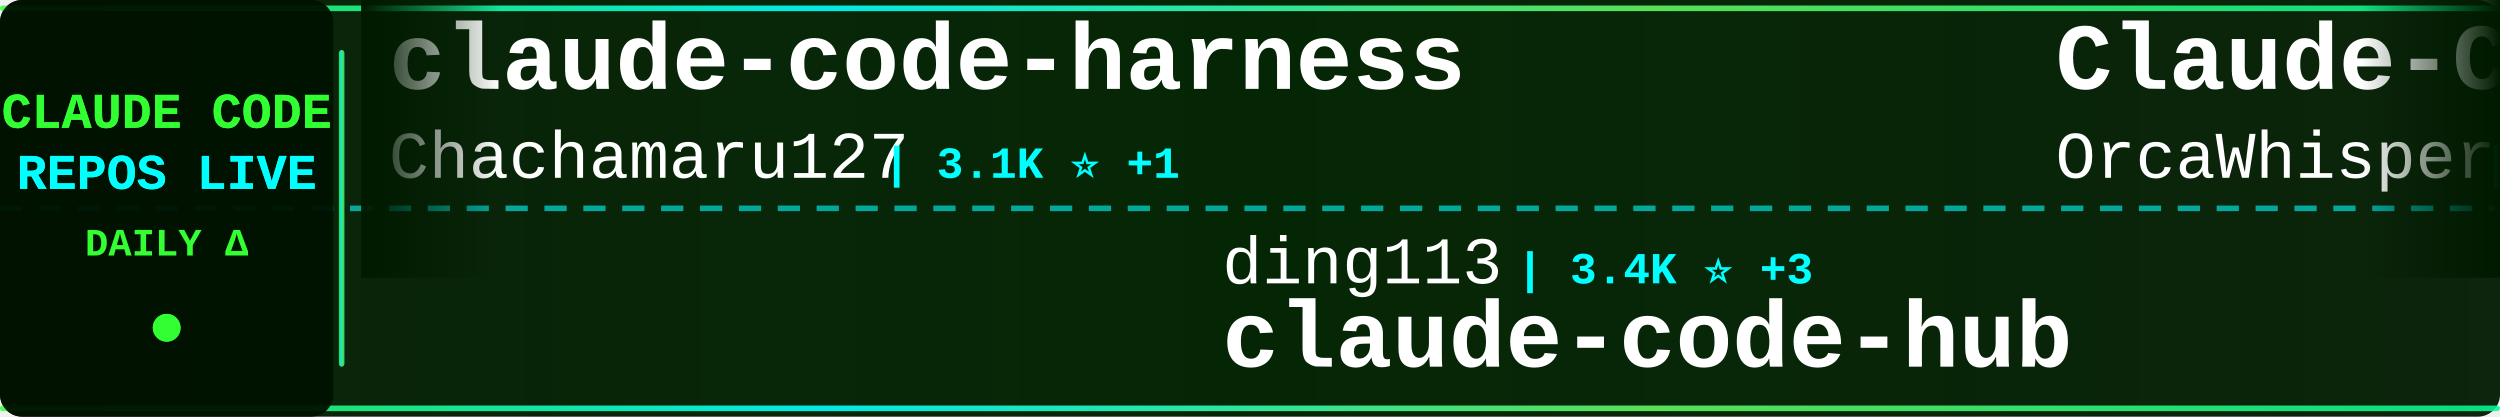
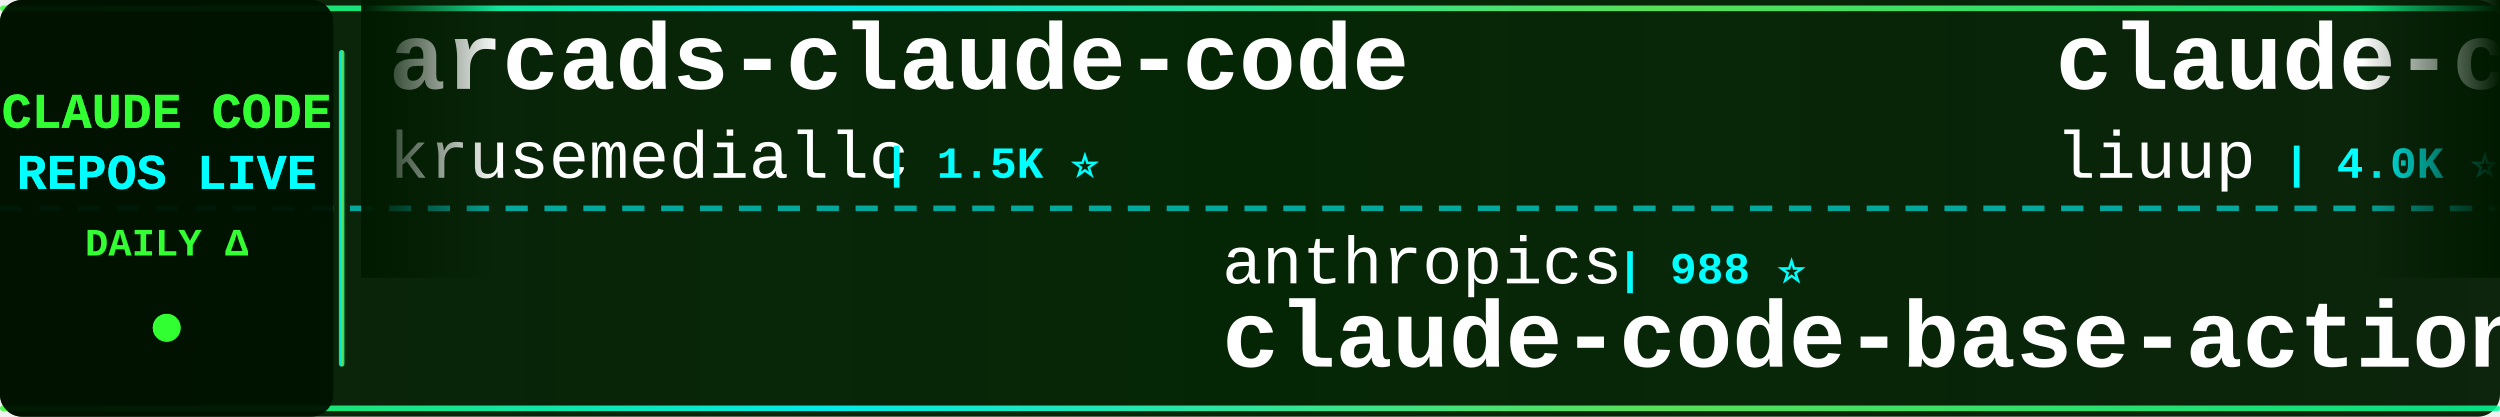
<svg xmlns="http://www.w3.org/2000/svg" width="900" height="150">
  <defs>
    <linearGradient id="tickerBg" x1="0%" y1="0%" x2="100%" y2="0%">
      <stop offset="0%" style="stop-color:#001a00;stop-opacity:0.95" />
      <stop offset="50%" style="stop-color:#002200;stop-opacity:0.98" />
      <stop offset="100%" style="stop-color:#001a00;stop-opacity:0.95" />
    </linearGradient>
    <linearGradient id="borderGrad" x1="0%" y1="0%" x2="100%" y2="0%">
      <stop offset="0%" style="stop-color:#33ff33;stop-opacity:0.85">
        <animate attributeName="stop-opacity" values="0.85;1;0.85" dur="2s" repeatCount="indefinite" />
      </stop>
      <stop offset="33%" style="stop-color:#00ffff;stop-opacity:0.9">
        <animate attributeName="stop-opacity" values="0.9;1;0.9" dur="2.2s" repeatCount="indefinite" />
      </stop>
      <stop offset="66%" style="stop-color:#66ff66;stop-opacity:0.85">
        <animate attributeName="stop-opacity" values="0.85;1;0.85" dur="1.8s" repeatCount="indefinite" />
      </stop>
      <stop offset="100%" style="stop-color:#00ff99;stop-opacity:0.85">
        <animate attributeName="stop-opacity" values="0.85;1;0.85" dur="2s" repeatCount="indefinite" />
      </stop>
    </linearGradient>
    <filter id="textGlow">
      <feGaussianBlur stdDeviation="0.1" result="coloredBlur" />
      <feMerge>
        <feMergeNode in="coloredBlur" />
        <feMergeNode in="SourceGraphic" />
      </feMerge>
    </filter>
    <filter id="metricGlow">
      <feGaussianBlur stdDeviation="0.2" result="coloredBlur" />
      <feMerge>
        <feMergeNode in="coloredBlur" />
        <feMergeNode in="SourceGraphic" />
      </feMerge>
    </filter>
    <linearGradient id="leftFade" x1="0%" y1="0%" x2="100%" y2="0%">
      <stop offset="0%" style="stop-color:#001a00;stop-opacity:1" />
      <stop offset="100%" style="stop-color:#001a00;stop-opacity:0" />
    </linearGradient>
    <linearGradient id="rightFade" x1="0%" y1="0%" x2="100%" y2="0%">
      <stop offset="0%" style="stop-color:#001a00;stop-opacity:0" />
      <stop offset="100%" style="stop-color:#001a00;stop-opacity:1" />
    </linearGradient>
  </defs>
  <rect width="900" height="150" fill="url(#tickerBg)" rx="8" />
  <rect x="0" y="2" width="900" height="2" fill="url(#borderGrad)" rx="1" />
  <rect x="0" y="146" width="900" height="2" fill="url(#borderGrad)" rx="1" />
  <line x1="0" y1="75" x2="900" y2="75" stroke="#00ffff" stroke-width="2" stroke-dasharray="8 6" opacity="0.6" />
  <rect x="0" y="0" width="120" height="150" fill="#001100" opacity="0.95" rx="8" />
  <text x="60" y="46" font-family="'Courier New', monospace" font-size="18" font-weight="bold" fill="#33ff33" text-anchor="middle" filter="url(#textGlow)">
    CLAUDE CODE
  </text>
  <text x="60" y="68" font-family="'Courier New', monospace" font-size="18" font-weight="bold" fill="#00ffff" text-anchor="middle" filter="url(#textGlow)">
    REPOS LIVE
  </text>
  <text x="60" y="92" font-family="'Courier New', monospace" font-size="14" font-weight="bold" fill="#33ff33" text-anchor="middle">
    DAILY Δ
  </text>
  <circle cx="60" cy="118" r="5" fill="#33ff33" filter="url(#metricGlow)">
    <animate attributeName="r" values="4;6;4" dur="1.5s" repeatCount="indefinite" />
    <animate attributeName="opacity" values="0.6;1;0.6" dur="1.5s" repeatCount="indefinite" />
  </circle>
  <rect x="122" y="18" width="2" height="114" fill="url(#borderGrad)" rx="1" />
  <clipPath id="tickerClip">
    <rect x="130" y="0" width="770" height="150" />
  </clipPath>
  <g clip-path="url(#tickerClip)">
    <g id="tickerItems">
      <animateTransform attributeName="transform" attributeType="XML" type="translate" from="0 0" to="-3000 0" dur="54s" repeatCount="indefinite" />
      <g transform="translate(0, 0)">
-         <text x="140" y="32" font-family="'Courier New', monospace" font-size="34" font-weight="bold" fill="#ffffff">claude-code-harness</text>
-         <text x="140" y="64" font-family="'Courier New', monospace" font-size="24" font-weight="normal" fill="#ffffff" opacity="1.0">Chachamaru127</text>
-         <text x="318" y="64" font-family="'Courier New', monospace" font-size="16" font-weight="bold" fill="#00ffff"> | 3.1K ⭐ +1</text>
+         <text x="140" y="32" font-family="'Courier New', monospace" font-size="34" font-weight="bold" fill="#ffffff">arcads-claude-code</text>
+         <text x="140" y="64" font-family="'Courier New', monospace" font-size="24" font-weight="normal" fill="#ffffff" opacity="1.0">krusemediallc</text>
+         <text x="318" y="64" font-family="'Courier New', monospace" font-size="16" font-weight="bold" fill="#00ffff"> | 1.5K ⭐</text>
      </g>
      <g transform="translate(300, 0)">
-         <text x="140" y="102" font-family="'Courier New', monospace" font-size="24" font-weight="normal" fill="#ffffff" opacity="1.0">ding113</text>
-         <text x="246" y="102" font-family="'Courier New', monospace" font-size="16" font-weight="bold" fill="#00ffff"> | 3.4K ⭐ +3</text>
-         <text x="140" y="132" font-family="'Courier New', monospace" font-size="34" font-weight="bold" fill="#ffffff">claude-code-hub</text>
-       </g>
-       <g transform="translate(600, 0)">
-         <text x="140" y="32" font-family="'Courier New', monospace" font-size="34" font-weight="bold" fill="#ffffff">Claude-Code</text>
-         <text x="140" y="64" font-family="'Courier New', monospace" font-size="24" font-weight="normal" fill="#ffffff" opacity="1.0">OrcaWhisper</text>
-         <text x="294" y="64" font-family="'Courier New', monospace" font-size="16" font-weight="bold" fill="#00ffff"> | 101 ⭐ +1</text>
-       </g>
-       <g transform="translate(900, 0)">
-         <text x="140" y="102" font-family="'Courier New', monospace" font-size="24" font-weight="normal" fill="#ffffff" opacity="1.0">liuup</text>
-         <text x="222" y="102" font-family="'Courier New', monospace" font-size="16" font-weight="bold" fill="#00ffff"> | 4.0K ⭐</text>
-         <text x="140" y="132" font-family="'Courier New', monospace" font-size="34" font-weight="bold" fill="#ffffff">claude-code-analysis</text>
-       </g>
-       <g transform="translate(1200, 0)">
-         <text x="140" y="32" font-family="'Courier New', monospace" font-size="34" font-weight="bold" fill="#ffffff">claude-code-workflows</text>
-         <text x="140" y="64" font-family="'Courier New', monospace" font-size="24" font-weight="normal" fill="#ffffff" opacity="1.0">OneRedOak</text>
-         <text x="270" y="64" font-family="'Courier New', monospace" font-size="16" font-weight="bold" fill="#00ffff"> | 3.9K ⭐ -1</text>
-       </g>
-       <g transform="translate(1500, 0)">
-         <text x="140" y="102" font-family="'Courier New', monospace" font-size="24" font-weight="normal" fill="#ffffff" opacity="1.0">AprilNEA</text>
-         <text x="258" y="102" font-family="'Courier New', monospace" font-size="16" font-weight="bold" fill="#00ffff"> | 391 ⭐</text>
-         <text x="140" y="132" font-family="'Courier New', monospace" font-size="34" font-weight="bold" fill="#ffffff">claude-code-source</text>
-       </g>
-       <g transform="translate(1800, 0)">
-         <text x="140" y="32" font-family="'Courier New', monospace" font-size="34" font-weight="bold" fill="#ffffff">claude-code-from-scratch</text>
-         <text x="140" y="64" font-family="'Courier New', monospace" font-size="24" font-weight="normal" fill="#ffffff" opacity="1.0">Windy3f3f3f3f</text>
-         <text x="318" y="64" font-family="'Courier New', monospace" font-size="16" font-weight="bold" fill="#00ffff"> | 2.7K ⭐ +1</text>
-       </g>
-       <g transform="translate(2100, 0)">
-         <text x="140" y="102" font-family="'Courier New', monospace" font-size="24" font-weight="normal" fill="#ffffff" opacity="1.0">darcyegb</text>
-         <text x="258" y="102" font-family="'Courier New', monospace" font-size="16" font-weight="bold" fill="#00ffff"> | 768 ⭐</text>
-         <text x="140" y="132" font-family="'Courier New', monospace" font-size="34" font-weight="bold" fill="#ffffff">ClaudeCodeAgents</text>
-       </g>
-       <g transform="translate(2400, 0)">
-         <text x="140" y="32" font-family="'Courier New', monospace" font-size="34" font-weight="bold" fill="#ffffff">claude-code-my-workflow</text>
-         <text x="140" y="64" font-family="'Courier New', monospace" font-size="24" font-weight="normal" fill="#ffffff" opacity="1.0">pedrohcgs</text>
-         <text x="270" y="64" font-family="'Courier New', monospace" font-size="16" font-weight="bold" fill="#00ffff"> | 1.6K ⭐</text>
-       </g>
-       <g transform="translate(2700, 0)">
        <text x="140" y="102" font-family="'Courier New', monospace" font-size="24" font-weight="normal" fill="#ffffff" opacity="1.0">anthropics</text>
        <text x="282" y="102" font-family="'Courier New', monospace" font-size="16" font-weight="bold" fill="#00ffff"> | 988 ⭐</text>
        <text x="140" y="132" font-family="'Courier New', monospace" font-size="34" font-weight="bold" fill="#ffffff">claude-code-base-action</text>
      </g>
+       <g transform="translate(600, 0)">
+         <text x="140" y="32" font-family="'Courier New', monospace" font-size="34" font-weight="bold" fill="#ffffff">claude-code-analysis</text>
+         <text x="140" y="64" font-family="'Courier New', monospace" font-size="24" font-weight="normal" fill="#ffffff" opacity="1.0">liuup</text>
+         <text x="222" y="64" font-family="'Courier New', monospace" font-size="16" font-weight="bold" fill="#00ffff"> | 4.0K ⭐ +2</text>
+       </g>
+       <g transform="translate(900, 0)">
+         <text x="140" y="102" font-family="'Courier New', monospace" font-size="24" font-weight="normal" fill="#ffffff" opacity="1.0">LING71671</text>
+         <text x="270" y="102" font-family="'Courier New', monospace" font-size="16" font-weight="bold" fill="#00ffff"> | 959 ⭐</text>
+         <text x="140" y="132" font-family="'Courier New', monospace" font-size="34" font-weight="bold" fill="#ffffff">Open-ClaudeCode</text>
+       </g>
+       <g transform="translate(1200, 0)">
+         <text x="140" y="32" font-family="'Courier New', monospace" font-size="34" font-weight="bold" fill="#ffffff">claude-code-router</text>
+         <text x="140" y="64" font-family="'Courier New', monospace" font-size="24" font-weight="normal" fill="#ffffff" opacity="1.0">musistudio</text>
+         <text x="282" y="64" font-family="'Courier New', monospace" font-size="16" font-weight="bold" fill="#00ffff"> | 37.4K ⭐ +1</text>
+       </g>
+       <g transform="translate(1500, 0)">
+         <text x="140" y="102" font-family="'Courier New', monospace" font-size="24" font-weight="normal" fill="#ffffff" opacity="1.0">huangserva</text>
+         <text x="282" y="102" font-family="'Courier New', monospace" font-size="16" font-weight="bold" fill="#00ffff"> | 631 ⭐</text>
+         <text x="140" y="132" font-family="'Courier New', monospace" font-size="34" font-weight="bold" fill="#ffffff">claude-code-cli</text>
+       </g>
+       <g transform="translate(1800, 0)">
+         <text x="140" y="32" font-family="'Courier New', monospace" font-size="34" font-weight="bold" fill="#ffffff">claude-code-source</text>
+         <text x="140" y="64" font-family="'Courier New', monospace" font-size="24" font-weight="normal" fill="#ffffff" opacity="1.0">hangsman</text>
+         <text x="258" y="64" font-family="'Courier New', monospace" font-size="16" font-weight="bold" fill="#00ffff"> | 796 ⭐</text>
+       </g>
+       <g transform="translate(2100, 0)">
+         <text x="140" y="102" font-family="'Courier New', monospace" font-size="24" font-weight="normal" fill="#ffffff" opacity="1.0">anthropics</text>
+         <text x="282" y="102" font-family="'Courier New', monospace" font-size="16" font-weight="bold" fill="#00ffff"> | 6.3K ⭐</text>
+         <text x="140" y="132" font-family="'Courier New', monospace" font-size="34" font-weight="bold" fill="#ffffff">claude-code-security-rev...</text>
+       </g>
+       <g transform="translate(2400, 0)">
+         <text x="140" y="32" font-family="'Courier New', monospace" font-size="34" font-weight="bold" fill="#ffffff">claude-coder</text>
+         <text x="140" y="64" font-family="'Courier New', monospace" font-size="24" font-weight="normal" fill="#ffffff" opacity="1.0">kodu-ai</text>
+         <text x="246" y="64" font-family="'Courier New', monospace" font-size="16" font-weight="bold" fill="#00ffff"> | 5.2K ⭐</text>
+       </g>
+       <g transform="translate(2700, 0)">
+         <text x="140" y="102" font-family="'Courier New', monospace" font-size="24" font-weight="normal" fill="#ffffff" opacity="1.0">777genius</text>
+         <text x="270" y="102" font-family="'Courier New', monospace" font-size="16" font-weight="bold" fill="#00ffff"> | 931 ⭐</text>
+         <text x="140" y="132" font-family="'Courier New', monospace" font-size="34" font-weight="bold" fill="#ffffff">claude-code-source-code</text>
+       </g>
      <g transform="translate(3000, 0)">
-         <text x="140" y="32" font-family="'Courier New', monospace" font-size="34" font-weight="bold" fill="#ffffff">claude-code-harness</text>
-         <text x="140" y="64" font-family="'Courier New', monospace" font-size="24" font-weight="normal" fill="#ffffff" opacity="1.0">Chachamaru127</text>
-         <text x="318" y="64" font-family="'Courier New', monospace" font-size="16" font-weight="bold" fill="#00ffff"> | 3.1K ⭐ +1</text>
+         <text x="140" y="32" font-family="'Courier New', monospace" font-size="34" font-weight="bold" fill="#ffffff">arcads-claude-code</text>
+         <text x="140" y="64" font-family="'Courier New', monospace" font-size="24" font-weight="normal" fill="#ffffff" opacity="1.0">krusemediallc</text>
+         <text x="318" y="64" font-family="'Courier New', monospace" font-size="16" font-weight="bold" fill="#00ffff"> | 1.5K ⭐</text>
      </g>
      <g transform="translate(3300, 0)">
-         <text x="140" y="102" font-family="'Courier New', monospace" font-size="24" font-weight="normal" fill="#ffffff" opacity="1.0">ding113</text>
-         <text x="246" y="102" font-family="'Courier New', monospace" font-size="16" font-weight="bold" fill="#00ffff"> | 3.4K ⭐ +3</text>
-         <text x="140" y="132" font-family="'Courier New', monospace" font-size="34" font-weight="bold" fill="#ffffff">claude-code-hub</text>
+         <text x="140" y="102" font-family="'Courier New', monospace" font-size="24" font-weight="normal" fill="#ffffff" opacity="1.0">anthropics</text>
+         <text x="282" y="102" font-family="'Courier New', monospace" font-size="16" font-weight="bold" fill="#00ffff"> | 988 ⭐</text>
+         <text x="140" y="132" font-family="'Courier New', monospace" font-size="34" font-weight="bold" fill="#ffffff">claude-code-base-action</text>
      </g>
      <g transform="translate(3600, 0)">
-         <text x="140" y="32" font-family="'Courier New', monospace" font-size="34" font-weight="bold" fill="#ffffff">Claude-Code</text>
-         <text x="140" y="64" font-family="'Courier New', monospace" font-size="24" font-weight="normal" fill="#ffffff" opacity="1.0">OrcaWhisper</text>
-         <text x="294" y="64" font-family="'Courier New', monospace" font-size="16" font-weight="bold" fill="#00ffff"> | 101 ⭐ +1</text>
+         <text x="140" y="32" font-family="'Courier New', monospace" font-size="34" font-weight="bold" fill="#ffffff">claude-code-analysis</text>
+         <text x="140" y="64" font-family="'Courier New', monospace" font-size="24" font-weight="normal" fill="#ffffff" opacity="1.0">liuup</text>
+         <text x="222" y="64" font-family="'Courier New', monospace" font-size="16" font-weight="bold" fill="#00ffff"> | 4.0K ⭐ +2</text>
      </g>
      <g transform="translate(3900, 0)">
-         <text x="140" y="102" font-family="'Courier New', monospace" font-size="24" font-weight="normal" fill="#ffffff" opacity="1.0">liuup</text>
-         <text x="222" y="102" font-family="'Courier New', monospace" font-size="16" font-weight="bold" fill="#00ffff"> | 4.0K ⭐</text>
-         <text x="140" y="132" font-family="'Courier New', monospace" font-size="34" font-weight="bold" fill="#ffffff">claude-code-analysis</text>
+         <text x="140" y="102" font-family="'Courier New', monospace" font-size="24" font-weight="normal" fill="#ffffff" opacity="1.0">LING71671</text>
+         <text x="270" y="102" font-family="'Courier New', monospace" font-size="16" font-weight="bold" fill="#00ffff"> | 959 ⭐</text>
+         <text x="140" y="132" font-family="'Courier New', monospace" font-size="34" font-weight="bold" fill="#ffffff">Open-ClaudeCode</text>
      </g>
    </g>
  </g>
  <rect x="130" y="0" width="50" height="100" fill="url(#leftFade)" />
  <rect x="850" y="0" width="50" height="100" fill="url(#rightFade)" />
</svg>
